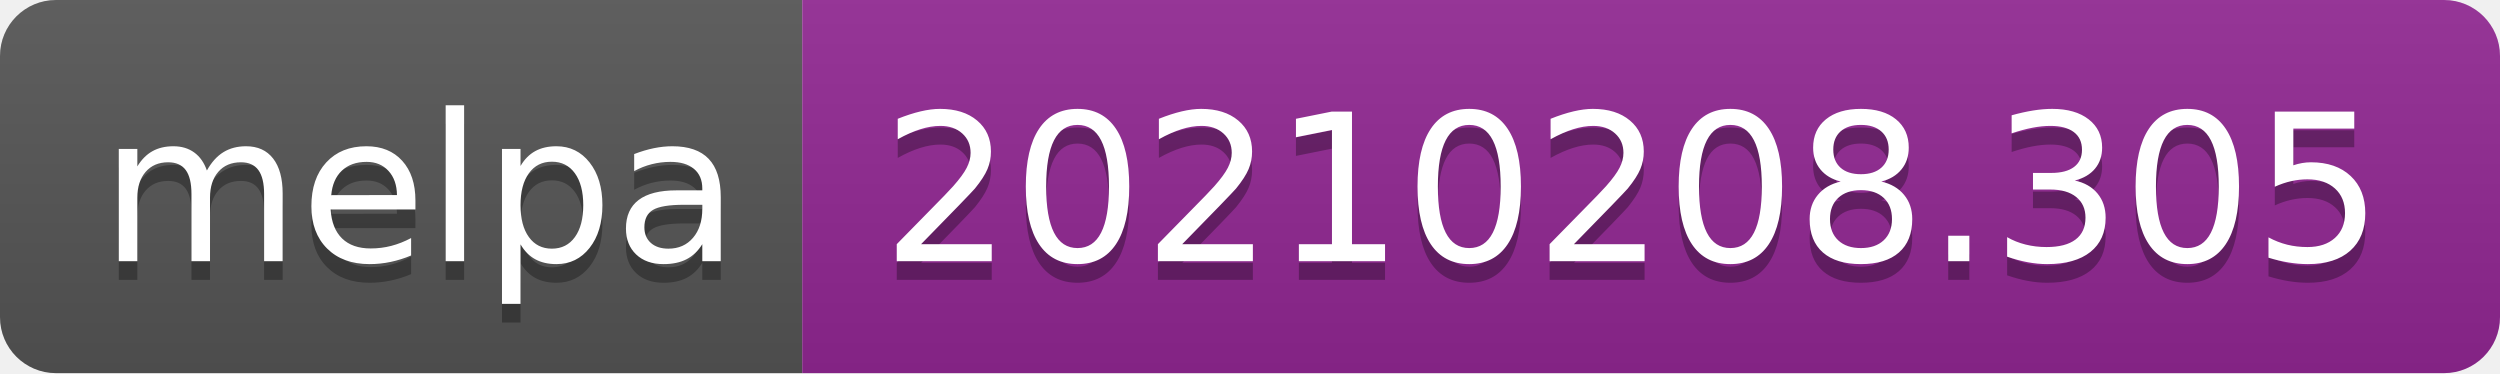
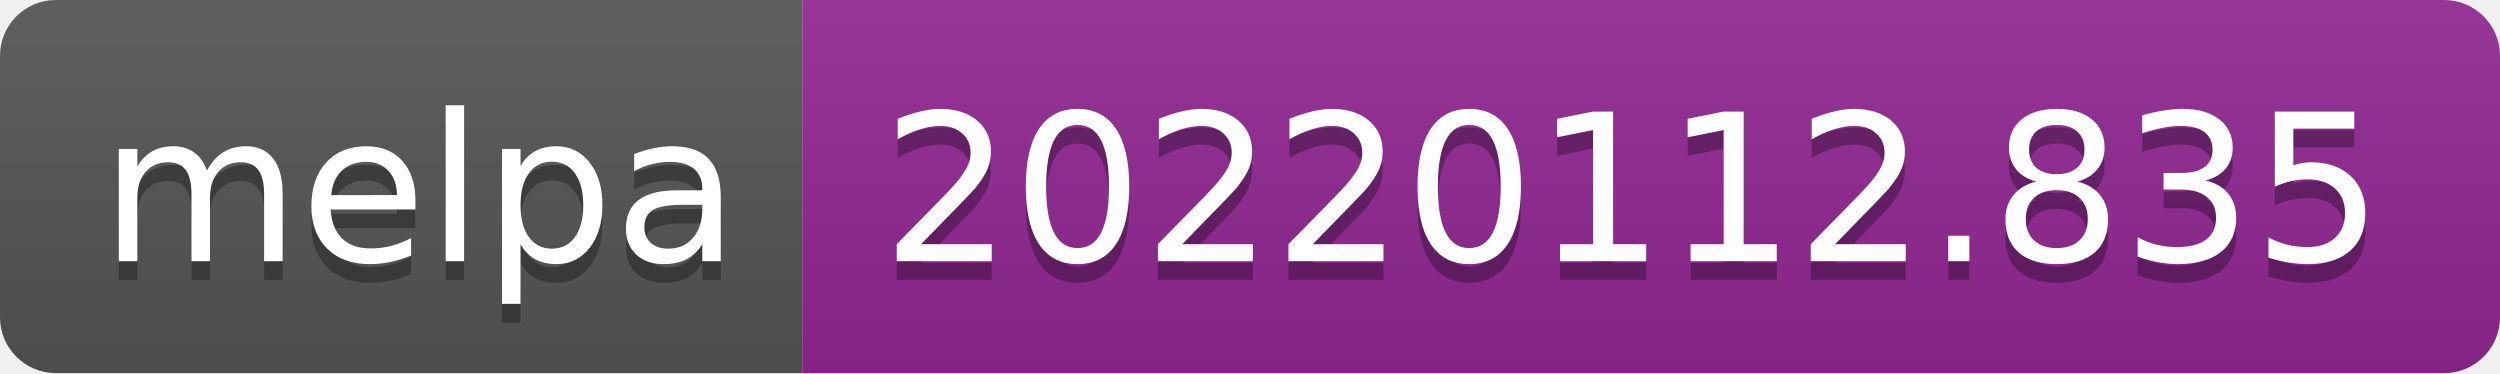
- <svg xmlns="http://www.w3.org/2000/svg" width="134" height="20" role="img" aria-label="melpa: 20210208.305">
+ <svg xmlns="http://www.w3.org/2000/svg" width="134" height="20" role="img" aria-label="melpa: 20220112.835">
  <linearGradient id="s" x2="0" y2="100%">
    <stop offset="0" stop-color="#bbb" stop-opacity=".1" />
    <stop offset="1" stop-opacity=".1" />
  </linearGradient>
  <clipPath id="r">
    <rect width="134" height="20" rx="3" fill="#fff" />
  </clipPath>
  <g clip-path="url(#r)">
    <rect width="43" height="20" fill="#555" />
    <rect x="43" width="91" height="20" fill="#922793" />
    <rect width="134" height="20" fill="url(#s)" />
  </g>
  <g fill="#fff" text-anchor="middle" font-family="Verdana,Geneva,DejaVu Sans,sans-serif" text-rendering="geometricPrecision" font-size="110">
    <text aria-hidden="true" x="225" y="150" fill="#010101" fill-opacity=".3" transform="scale(.1)" textLength="330">melpa</text>
    <text x="225" y="140" transform="scale(.1)" fill="#fff" textLength="330">melpa</text>
-     <text aria-hidden="true" x="875" y="150" fill="#010101" fill-opacity=".3" transform="scale(.1)" textLength="810">20210208.305</text>
-     <text x="875" y="140" transform="scale(.1)" fill="#fff" textLength="810">20210208.305</text>
+     <text aria-hidden="true" x="875" y="150" fill="#010101" fill-opacity=".3" transform="scale(.1)" textLength="810">20220112.835</text>
+     <text x="875" y="140" transform="scale(.1)" fill="#fff" textLength="810">20220112.835</text>
  </g>
</svg>
